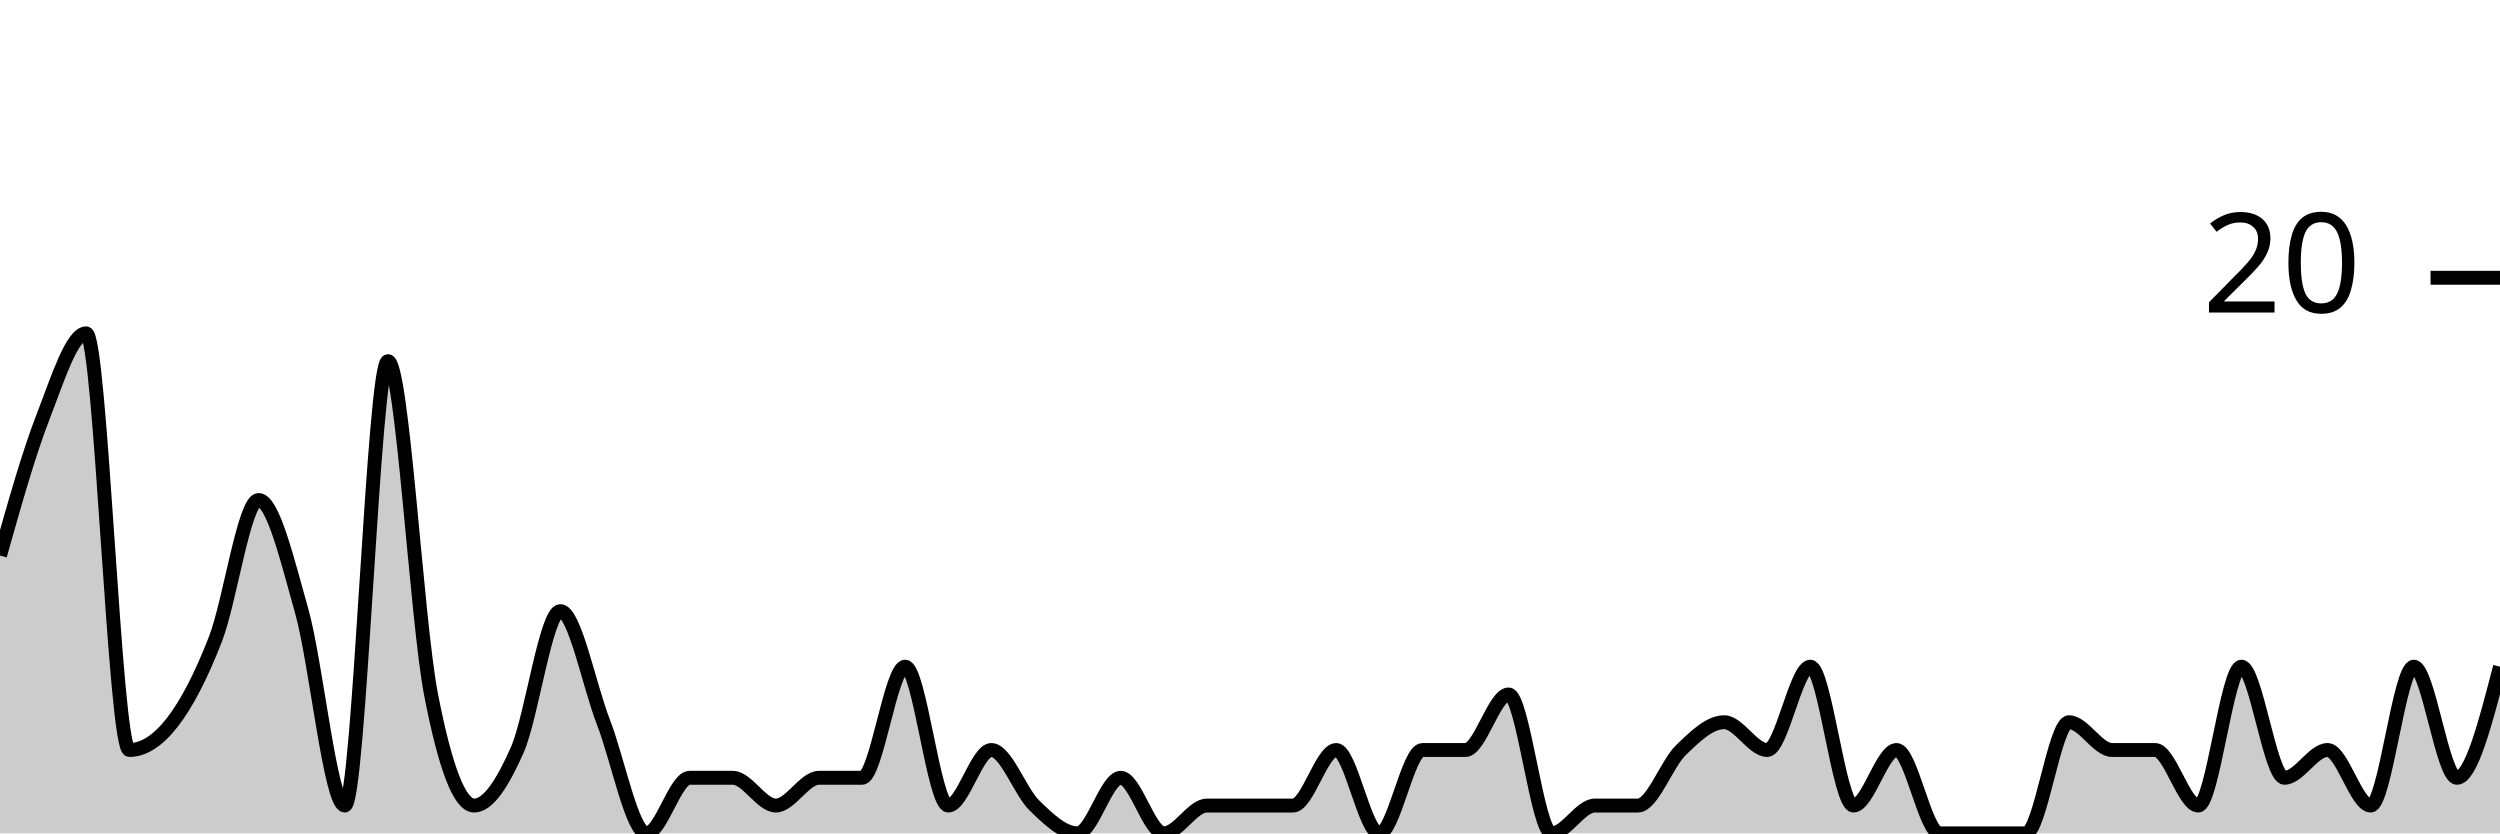
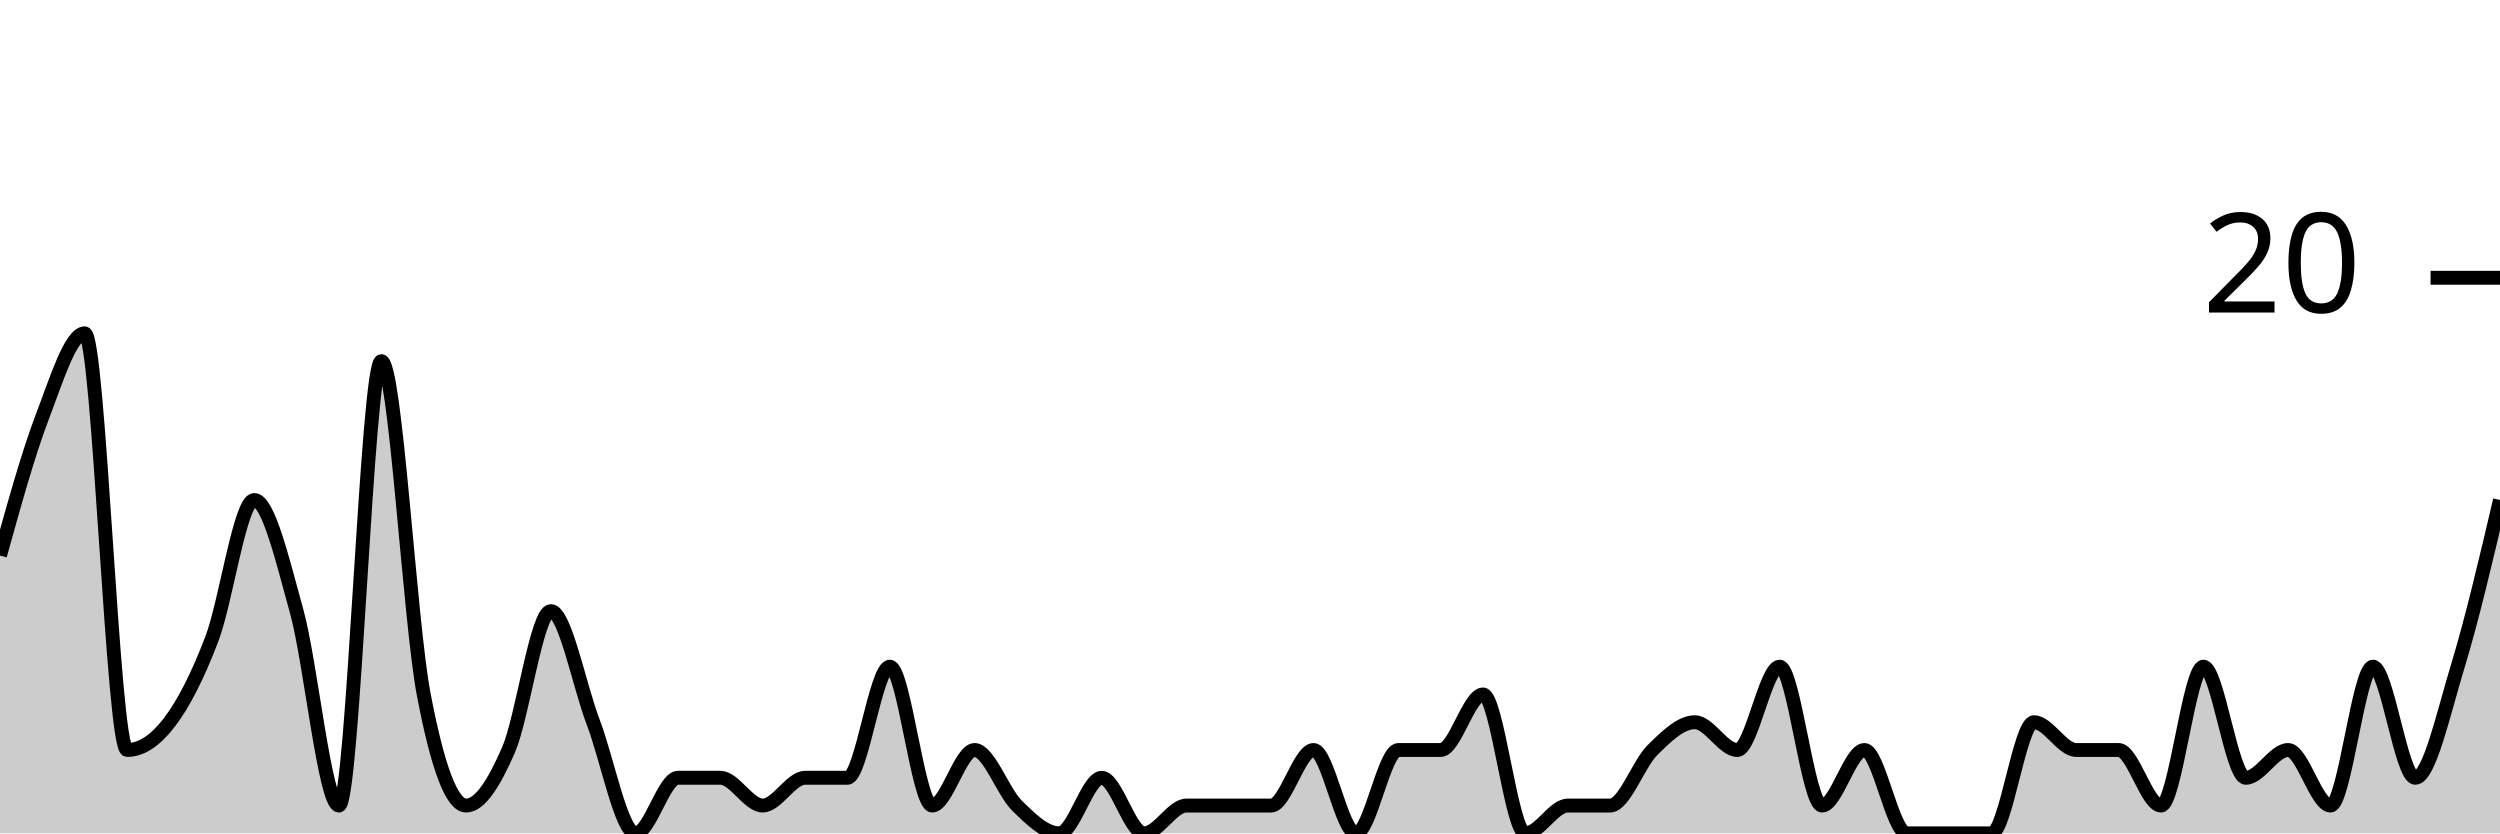
<svg xmlns="http://www.w3.org/2000/svg" viewBox="0 0 180 60">
  <g transform="translate(0,20)">
-     <path class="area" fill="rgba(0, 0, 0, 0.2)" d="M0,20C1.034,16.333,2.069,12.667,3.103,10C4.138,7.333,5.172,4,6.207,4C7.241,4,8.276,34,9.31,34C10.345,34,11.379,33.333,12.414,32C13.448,30.667,14.483,28.667,15.517,26C16.552,23.333,17.586,16,18.621,16C19.655,16,20.69,20.333,21.724,24C22.759,27.667,23.793,38,24.828,38C25.862,38,26.897,6,27.931,6C28.966,6,30,24.667,31.034,30C32.069,35.333,33.103,38,34.138,38C35.172,38,36.207,36.333,37.241,34C38.276,31.667,39.31,24,40.345,24C41.379,24,42.414,29.333,43.448,32C44.483,34.667,45.517,40,46.552,40C47.586,40,48.621,36,49.655,36C50.69,36,51.724,36,52.759,36C53.793,36,54.828,38,55.862,38C56.897,38,57.931,36,58.966,36C60,36,61.034,36,62.069,36C63.103,36,64.138,28,65.172,28C66.207,28,67.241,38,68.276,38C69.31,38,70.345,34,71.379,34C72.414,34,73.448,37,74.483,38C75.517,39,76.552,40,77.586,40C78.621,40,79.655,36,80.69,36C81.724,36,82.759,40,83.793,40C84.828,40,85.862,38,86.897,38C87.931,38,88.966,38,90,38C91.034,38,92.069,38,93.103,38C94.138,38,95.172,34,96.207,34C97.241,34,98.276,40,99.31,40C100.345,40,101.379,34,102.414,34C103.448,34,104.483,34,105.517,34C106.552,34,107.586,30,108.621,30C109.655,30,110.69,40,111.724,40C112.759,40,113.793,38,114.828,38C115.862,38,116.897,38,117.931,38C118.966,38,120,35,121.034,34C122.069,33,123.103,32,124.138,32C125.172,32,126.207,34,127.241,34C128.276,34,129.31,28,130.345,28C131.379,28,132.414,38,133.448,38C134.483,38,135.517,34,136.552,34C137.586,34,138.621,40,139.655,40C140.69,40,141.724,40,142.759,40C143.793,40,144.828,40,145.862,40C146.897,40,147.931,32,148.966,32C150,32,151.034,34,152.069,34C153.103,34,154.138,34,155.172,34C156.207,34,157.241,38,158.276,38C159.31,38,160.345,28,161.379,28C162.414,28,163.448,36,164.483,36C165.517,36,166.552,34,167.586,34C168.621,34,169.655,38,170.69,38C171.724,38,172.759,28,173.793,28C174.828,28,175.862,36,176.897,36C177.931,36,178.966,32,180,28L180,40C178.966,40,177.931,40,176.897,40C175.862,40,174.828,40,173.793,40C172.759,40,171.724,40,170.69,40C169.655,40,168.621,40,167.586,40C166.552,40,165.517,40,164.483,40C163.448,40,162.414,40,161.379,40C160.345,40,159.31,40,158.276,40C157.241,40,156.207,40,155.172,40C154.138,40,153.103,40,152.069,40C151.034,40,150,40,148.966,40C147.931,40,146.897,40,145.862,40C144.828,40,143.793,40,142.759,40C141.724,40,140.69,40,139.655,40C138.621,40,137.586,40,136.552,40C135.517,40,134.483,40,133.448,40C132.414,40,131.379,40,130.345,40C129.31,40,128.276,40,127.241,40C126.207,40,125.172,40,124.138,40C123.103,40,122.069,40,121.034,40C120,40,118.966,40,117.931,40C116.897,40,115.862,40,114.828,40C113.793,40,112.759,40,111.724,40C110.69,40,109.655,40,108.621,40C107.586,40,106.552,40,105.517,40C104.483,40,103.448,40,102.414,40C101.379,40,100.345,40,99.31,40C98.276,40,97.241,40,96.207,40C95.172,40,94.138,40,93.103,40C92.069,40,91.034,40,90,40C88.966,40,87.931,40,86.897,40C85.862,40,84.828,40,83.793,40C82.759,40,81.724,40,80.69,40C79.655,40,78.621,40,77.586,40C76.552,40,75.517,40,74.483,40C73.448,40,72.414,40,71.379,40C70.345,40,69.31,40,68.276,40C67.241,40,66.207,40,65.172,40C64.138,40,63.103,40,62.069,40C61.034,40,60,40,58.966,40C57.931,40,56.897,40,55.862,40C54.828,40,53.793,40,52.759,40C51.724,40,50.69,40,49.655,40C48.621,40,47.586,40,46.552,40C45.517,40,44.483,40,43.448,40C42.414,40,41.379,40,40.345,40C39.31,40,38.276,40,37.241,40C36.207,40,35.172,40,34.138,40C33.103,40,32.069,40,31.034,40C30,40,28.966,40,27.931,40C26.897,40,25.862,40,24.828,40C23.793,40,22.759,40,21.724,40C20.69,40,19.655,40,18.621,40C17.586,40,16.552,40,15.517,40C14.483,40,13.448,40,12.414,40C11.379,40,10.345,40,9.31,40C8.276,40,7.241,40,6.207,40C5.172,40,4.138,40,3.103,40C2.069,40,1.034,40,0,40Z" />
-     <path class="line" stroke="black" fill="none" d="M0,20C1.034,16.333,2.069,12.667,3.103,10C4.138,7.333,5.172,4,6.207,4C7.241,4,8.276,34,9.31,34C10.345,34,11.379,33.333,12.414,32C13.448,30.667,14.483,28.667,15.517,26C16.552,23.333,17.586,16,18.621,16C19.655,16,20.69,20.333,21.724,24C22.759,27.667,23.793,38,24.828,38C25.862,38,26.897,6,27.931,6C28.966,6,30,24.667,31.034,30C32.069,35.333,33.103,38,34.138,38C35.172,38,36.207,36.333,37.241,34C38.276,31.667,39.31,24,40.345,24C41.379,24,42.414,29.333,43.448,32C44.483,34.667,45.517,40,46.552,40C47.586,40,48.621,36,49.655,36C50.69,36,51.724,36,52.759,36C53.793,36,54.828,38,55.862,38C56.897,38,57.931,36,58.966,36C60,36,61.034,36,62.069,36C63.103,36,64.138,28,65.172,28C66.207,28,67.241,38,68.276,38C69.31,38,70.345,34,71.379,34C72.414,34,73.448,37,74.483,38C75.517,39,76.552,40,77.586,40C78.621,40,79.655,36,80.69,36C81.724,36,82.759,40,83.793,40C84.828,40,85.862,38,86.897,38C87.931,38,88.966,38,90,38C91.034,38,92.069,38,93.103,38C94.138,38,95.172,34,96.207,34C97.241,34,98.276,40,99.31,40C100.345,40,101.379,34,102.414,34C103.448,34,104.483,34,105.517,34C106.552,34,107.586,30,108.621,30C109.655,30,110.69,40,111.724,40C112.759,40,113.793,38,114.828,38C115.862,38,116.897,38,117.931,38C118.966,38,120,35,121.034,34C122.069,33,123.103,32,124.138,32C125.172,32,126.207,34,127.241,34C128.276,34,129.31,28,130.345,28C131.379,28,132.414,38,133.448,38C134.483,38,135.517,34,136.552,34C137.586,34,138.621,40,139.655,40C140.69,40,141.724,40,142.759,40C143.793,40,144.828,40,145.862,40C146.897,40,147.931,32,148.966,32C150,32,151.034,34,152.069,34C153.103,34,154.138,34,155.172,34C156.207,34,157.241,38,158.276,38C159.31,38,160.345,28,161.379,28C162.414,28,163.448,36,164.483,36C165.517,36,166.552,34,167.586,34C168.621,34,169.655,38,170.69,38C171.724,38,172.759,28,173.793,28C174.828,28,175.862,36,176.897,36C177.931,36,178.966,32,180,28" />
+     <path class="area" fill="rgba(0, 0, 0, 0.2)" d="M0,20C1.017,16.333,2.034,12.667,3.051,10C4.068,7.333,5.085,4,6.102,4C7.119,4,8.136,34,9.153,34C10.169,34,11.186,33.333,12.203,32C13.22,30.667,14.237,28.667,15.254,26C16.271,23.333,17.288,16,18.305,16C19.322,16,20.339,20.333,21.356,24C22.373,27.667,23.39,38,24.407,38C25.424,38,26.441,6,27.458,6C28.475,6,29.492,24.667,30.508,30C31.525,35.333,32.542,38,33.559,38C34.576,38,35.593,36.333,36.61,34C37.627,31.667,38.644,24,39.661,24C40.678,24,41.695,29.333,42.712,32C43.729,34.667,44.746,40,45.763,40C46.78,40,47.797,36,48.814,36C49.831,36,50.847,36,51.864,36C52.881,36,53.898,38,54.915,38C55.932,38,56.949,36,57.966,36C58.983,36,60,36,61.017,36C62.034,36,63.051,28,64.068,28C65.085,28,66.102,38,67.119,38C68.136,38,69.153,34,70.169,34C71.186,34,72.203,37,73.22,38C74.237,39,75.254,40,76.271,40C77.288,40,78.305,36,79.322,36C80.339,36,81.356,40,82.373,40C83.39,40,84.407,38,85.424,38C86.441,38,87.458,38,88.475,38C89.492,38,90.508,38,91.525,38C92.542,38,93.559,34,94.576,34C95.593,34,96.61,40,97.627,40C98.644,40,99.661,34,100.678,34C101.695,34,102.712,34,103.729,34C104.746,34,105.763,30,106.78,30C107.797,30,108.814,40,109.831,40C110.847,40,111.864,38,112.881,38C113.898,38,114.915,38,115.932,38C116.949,38,117.966,35,118.983,34C120,33,121.017,32,122.034,32C123.051,32,124.068,34,125.085,34C126.102,34,127.119,28,128.136,28C129.153,28,130.169,38,131.186,38C132.203,38,133.22,34,134.237,34C135.254,34,136.271,40,137.288,40C138.305,40,139.322,40,140.339,40C141.356,40,142.373,40,143.39,40C144.407,40,145.424,32,146.441,32C147.458,32,148.475,34,149.492,34C150.508,34,151.525,34,152.542,34C153.559,34,154.576,38,155.593,38C156.61,38,157.627,28,158.644,28C159.661,28,160.678,36,161.695,36C162.712,36,163.729,34,164.746,34C165.763,34,166.78,38,167.797,38C168.814,38,169.831,28,170.847,28C171.864,28,172.881,36,173.898,36C174.915,36,175.932,31.333,176.949,28C177.966,24.667,178.983,20.333,180,16L180,40C178.983,40,177.966,40,176.949,40C175.932,40,174.915,40,173.898,40C172.881,40,171.864,40,170.847,40C169.831,40,168.814,40,167.797,40C166.78,40,165.763,40,164.746,40C163.729,40,162.712,40,161.695,40C160.678,40,159.661,40,158.644,40C157.627,40,156.61,40,155.593,40C154.576,40,153.559,40,152.542,40C151.525,40,150.508,40,149.492,40C148.475,40,147.458,40,146.441,40C145.424,40,144.407,40,143.39,40C142.373,40,141.356,40,140.339,40C139.322,40,138.305,40,137.288,40C136.271,40,135.254,40,134.237,40C133.22,40,132.203,40,131.186,40C130.169,40,129.153,40,128.136,40C127.119,40,126.102,40,125.085,40C124.068,40,123.051,40,122.034,40C121.017,40,120,40,118.983,40C117.966,40,116.949,40,115.932,40C114.915,40,113.898,40,112.881,40C111.864,40,110.847,40,109.831,40C108.814,40,107.797,40,106.78,40C105.763,40,104.746,40,103.729,40C102.712,40,101.695,40,100.678,40C99.661,40,98.644,40,97.627,40C96.61,40,95.593,40,94.576,40C93.559,40,92.542,40,91.525,40C90.508,40,89.492,40,88.475,40C87.458,40,86.441,40,85.424,40C84.407,40,83.39,40,82.373,40C81.356,40,80.339,40,79.322,40C78.305,40,77.288,40,76.271,40C75.254,40,74.237,40,73.22,40C72.203,40,71.186,40,70.169,40C69.153,40,68.136,40,67.119,40C66.102,40,65.085,40,64.068,40C63.051,40,62.034,40,61.017,40C60,40,58.983,40,57.966,40C56.949,40,55.932,40,54.915,40C53.898,40,52.881,40,51.864,40C50.847,40,49.831,40,48.814,40C47.797,40,46.78,40,45.763,40C44.746,40,43.729,40,42.712,40C41.695,40,40.678,40,39.661,40C38.644,40,37.627,40,36.61,40C35.593,40,34.576,40,33.559,40C32.542,40,31.525,40,30.508,40C29.492,40,28.475,40,27.458,40C26.441,40,25.424,40,24.407,40C23.39,40,22.373,40,21.356,40C20.339,40,19.322,40,18.305,40C17.288,40,16.271,40,15.254,40C14.237,40,13.22,40,12.203,40C11.186,40,10.169,40,9.153,40C8.136,40,7.119,40,6.102,40C5.085,40,4.068,40,3.051,40C2.034,40,1.017,40,0,40Z" />
+     <path class="line" stroke="black" fill="none" d="M0,20C1.017,16.333,2.034,12.667,3.051,10C4.068,7.333,5.085,4,6.102,4C7.119,4,8.136,34,9.153,34C10.169,34,11.186,33.333,12.203,32C13.22,30.667,14.237,28.667,15.254,26C16.271,23.333,17.288,16,18.305,16C19.322,16,20.339,20.333,21.356,24C22.373,27.667,23.39,38,24.407,38C25.424,38,26.441,6,27.458,6C28.475,6,29.492,24.667,30.508,30C31.525,35.333,32.542,38,33.559,38C34.576,38,35.593,36.333,36.61,34C37.627,31.667,38.644,24,39.661,24C40.678,24,41.695,29.333,42.712,32C43.729,34.667,44.746,40,45.763,40C46.78,40,47.797,36,48.814,36C49.831,36,50.847,36,51.864,36C52.881,36,53.898,38,54.915,38C55.932,38,56.949,36,57.966,36C58.983,36,60,36,61.017,36C62.034,36,63.051,28,64.068,28C65.085,28,66.102,38,67.119,38C68.136,38,69.153,34,70.169,34C71.186,34,72.203,37,73.22,38C74.237,39,75.254,40,76.271,40C77.288,40,78.305,36,79.322,36C80.339,36,81.356,40,82.373,40C83.39,40,84.407,38,85.424,38C86.441,38,87.458,38,88.475,38C89.492,38,90.508,38,91.525,38C92.542,38,93.559,34,94.576,34C95.593,34,96.61,40,97.627,40C98.644,40,99.661,34,100.678,34C101.695,34,102.712,34,103.729,34C104.746,34,105.763,30,106.78,30C107.797,30,108.814,40,109.831,40C110.847,40,111.864,38,112.881,38C113.898,38,114.915,38,115.932,38C116.949,38,117.966,35,118.983,34C120,33,121.017,32,122.034,32C123.051,32,124.068,34,125.085,34C126.102,34,127.119,28,128.136,28C129.153,28,130.169,38,131.186,38C132.203,38,133.22,34,134.237,34C135.254,34,136.271,40,137.288,40C138.305,40,139.322,40,140.339,40C141.356,40,142.373,40,143.39,40C144.407,40,145.424,32,146.441,32C147.458,32,148.475,34,149.492,34C150.508,34,151.525,34,152.542,34C153.559,34,154.576,38,155.593,38C156.61,38,157.627,28,158.644,28C159.661,28,160.678,36,161.695,36C162.712,36,163.729,34,164.746,34C165.763,34,166.78,38,167.797,38C168.814,38,169.831,28,170.847,28C171.864,28,172.881,36,173.898,36C174.915,36,175.932,31.333,176.949,28C177.966,24.667,178.983,20.333,180,16" />
    <path class="axis-ceiling" stroke-width="1" stroke="black" fill="none" d="M175,0L180,0" />
    <text class="axis-ceiling-label" font-family="sans-serif" text-anchor="end" font-size="10px" x="170" y="2.5">20</text>
  </g>
</svg>
